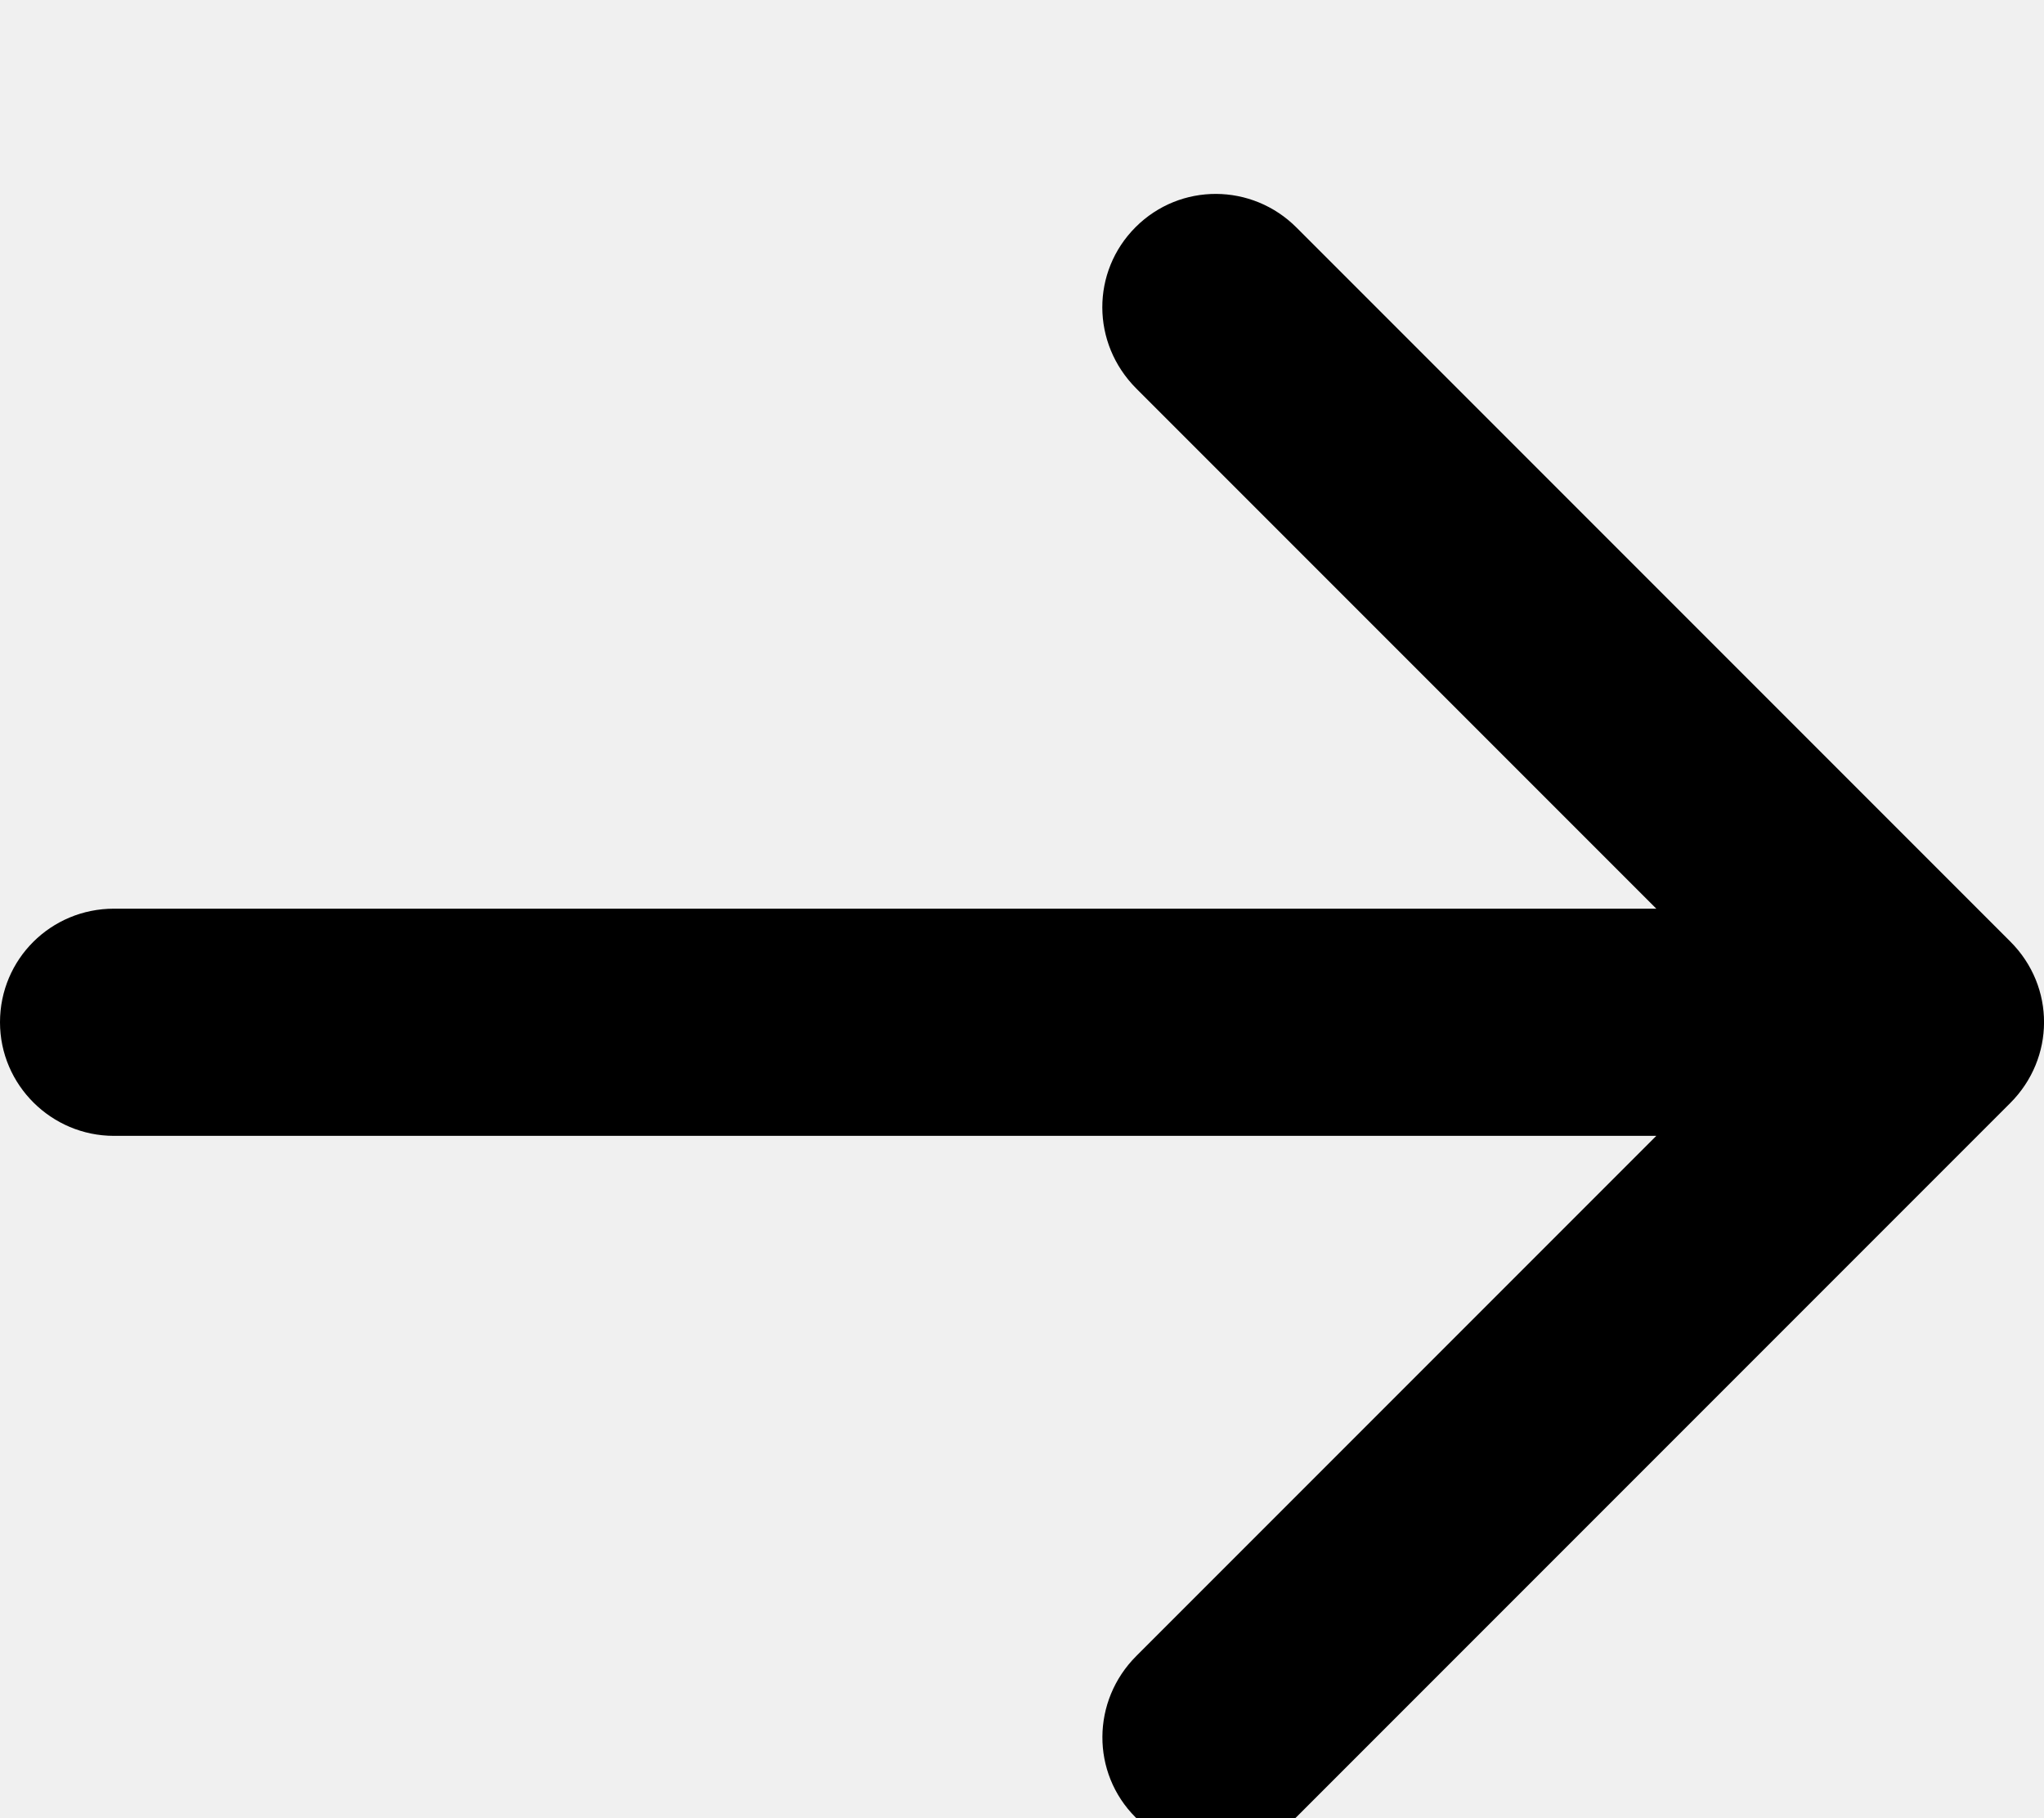
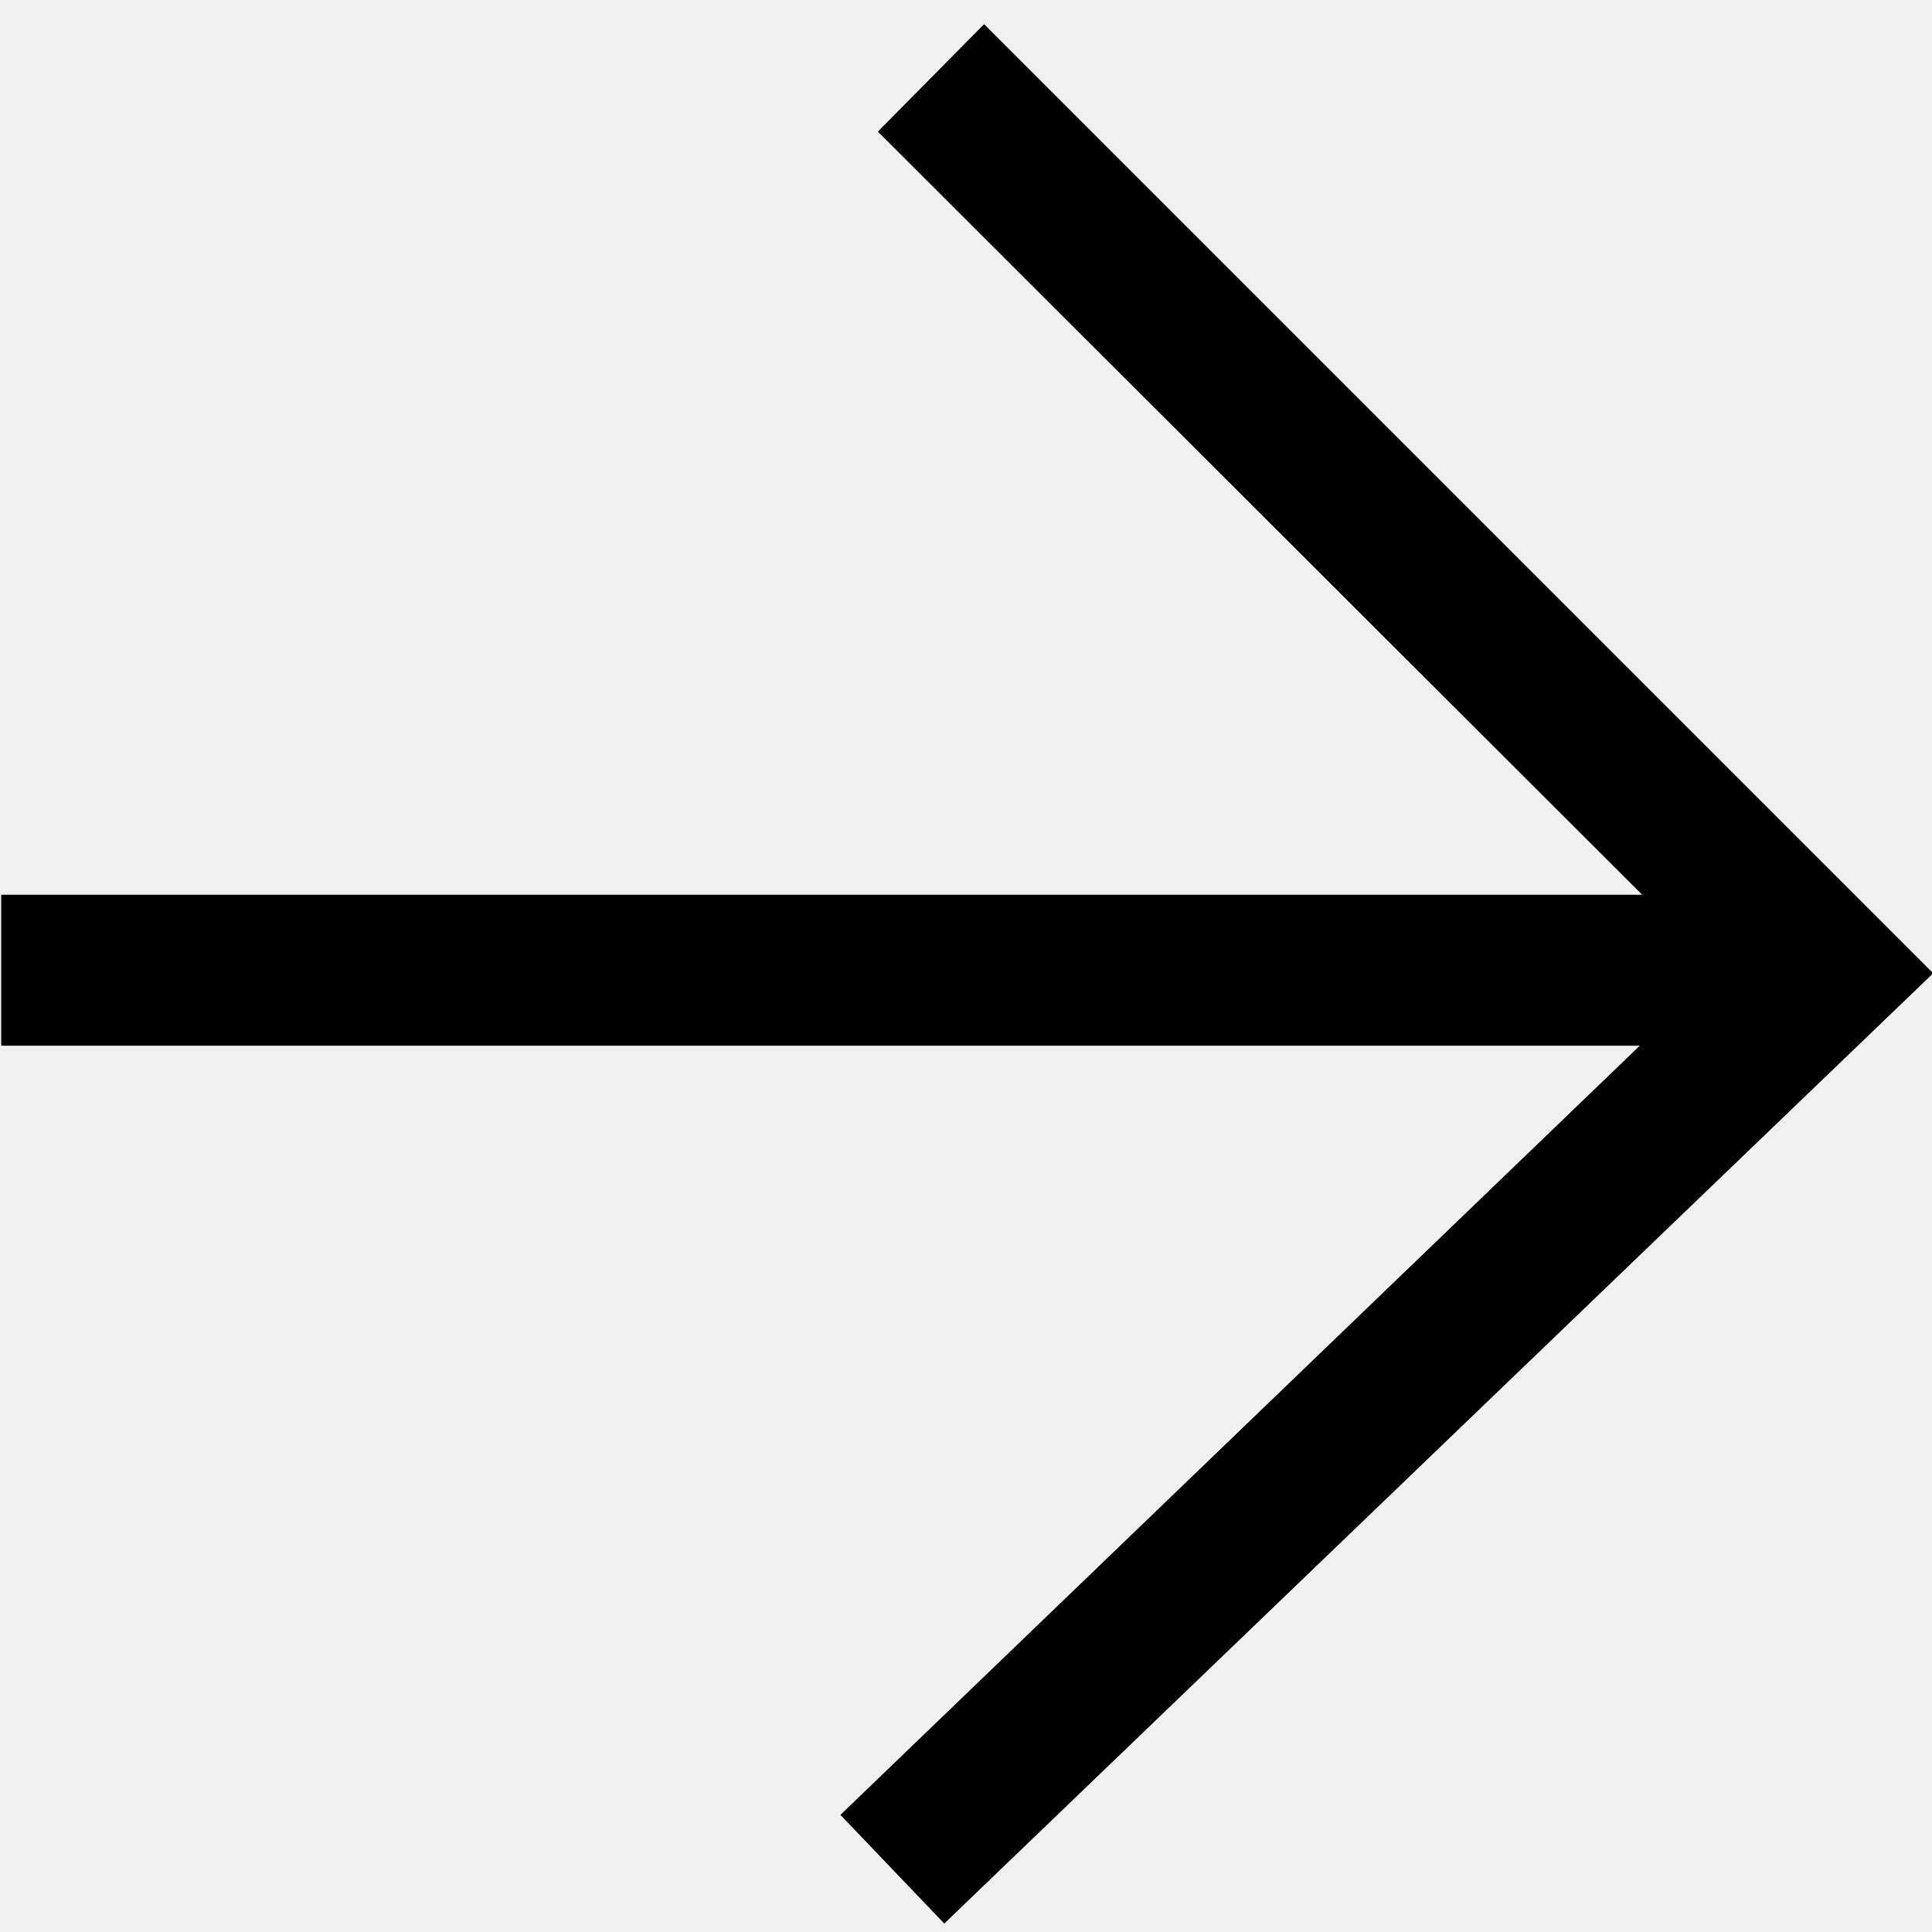
- <svg xmlns="http://www.w3.org/2000/svg" viewBox="0 0 18 16" stroke="none" fill="currentColor">
-   <path d="M10.007,14.579 C9.612,14.973 9.607,15.607 10,16 L10,16 C10.391,16.391 11.019,16.395 11.418,15.996 L17.703,9.711 C18.096,9.318 18.103,8.688 17.703,8.289 L11.418,2.004 C11.026,1.611 10.393,1.607 10,2 L10,2 C9.609,2.391 9.608,3.022 10.007,3.421 L14.586,8 L1.003,8 C0.449,8 0,8.444 0,9 L0,9 C0,9.552 0.453,10 1.003,10 L14.586,10 L10.007,14.579 Z" />
+ <svg xmlns="http://www.w3.org/2000/svg" viewBox="0 0 16 16" fill="none">
+   <mask id="mask0" mask-type="alpha" maskUnits="userSpaceOnUse" x="0" y="0" width="17" height="16">
+     <path d="M0.01 7.41H13.6L7.27 1.09L8.15 0.2L16.01 8.06L7.82 15.93L6.96 15.03L13.58 8.66H0.01V7.41Z" fill="white" />
+   </mask>
+   <g mask="url(#mask0)">
+     <rect width="16" height="16" fill="currentColor" />
+   </g>
</svg>
